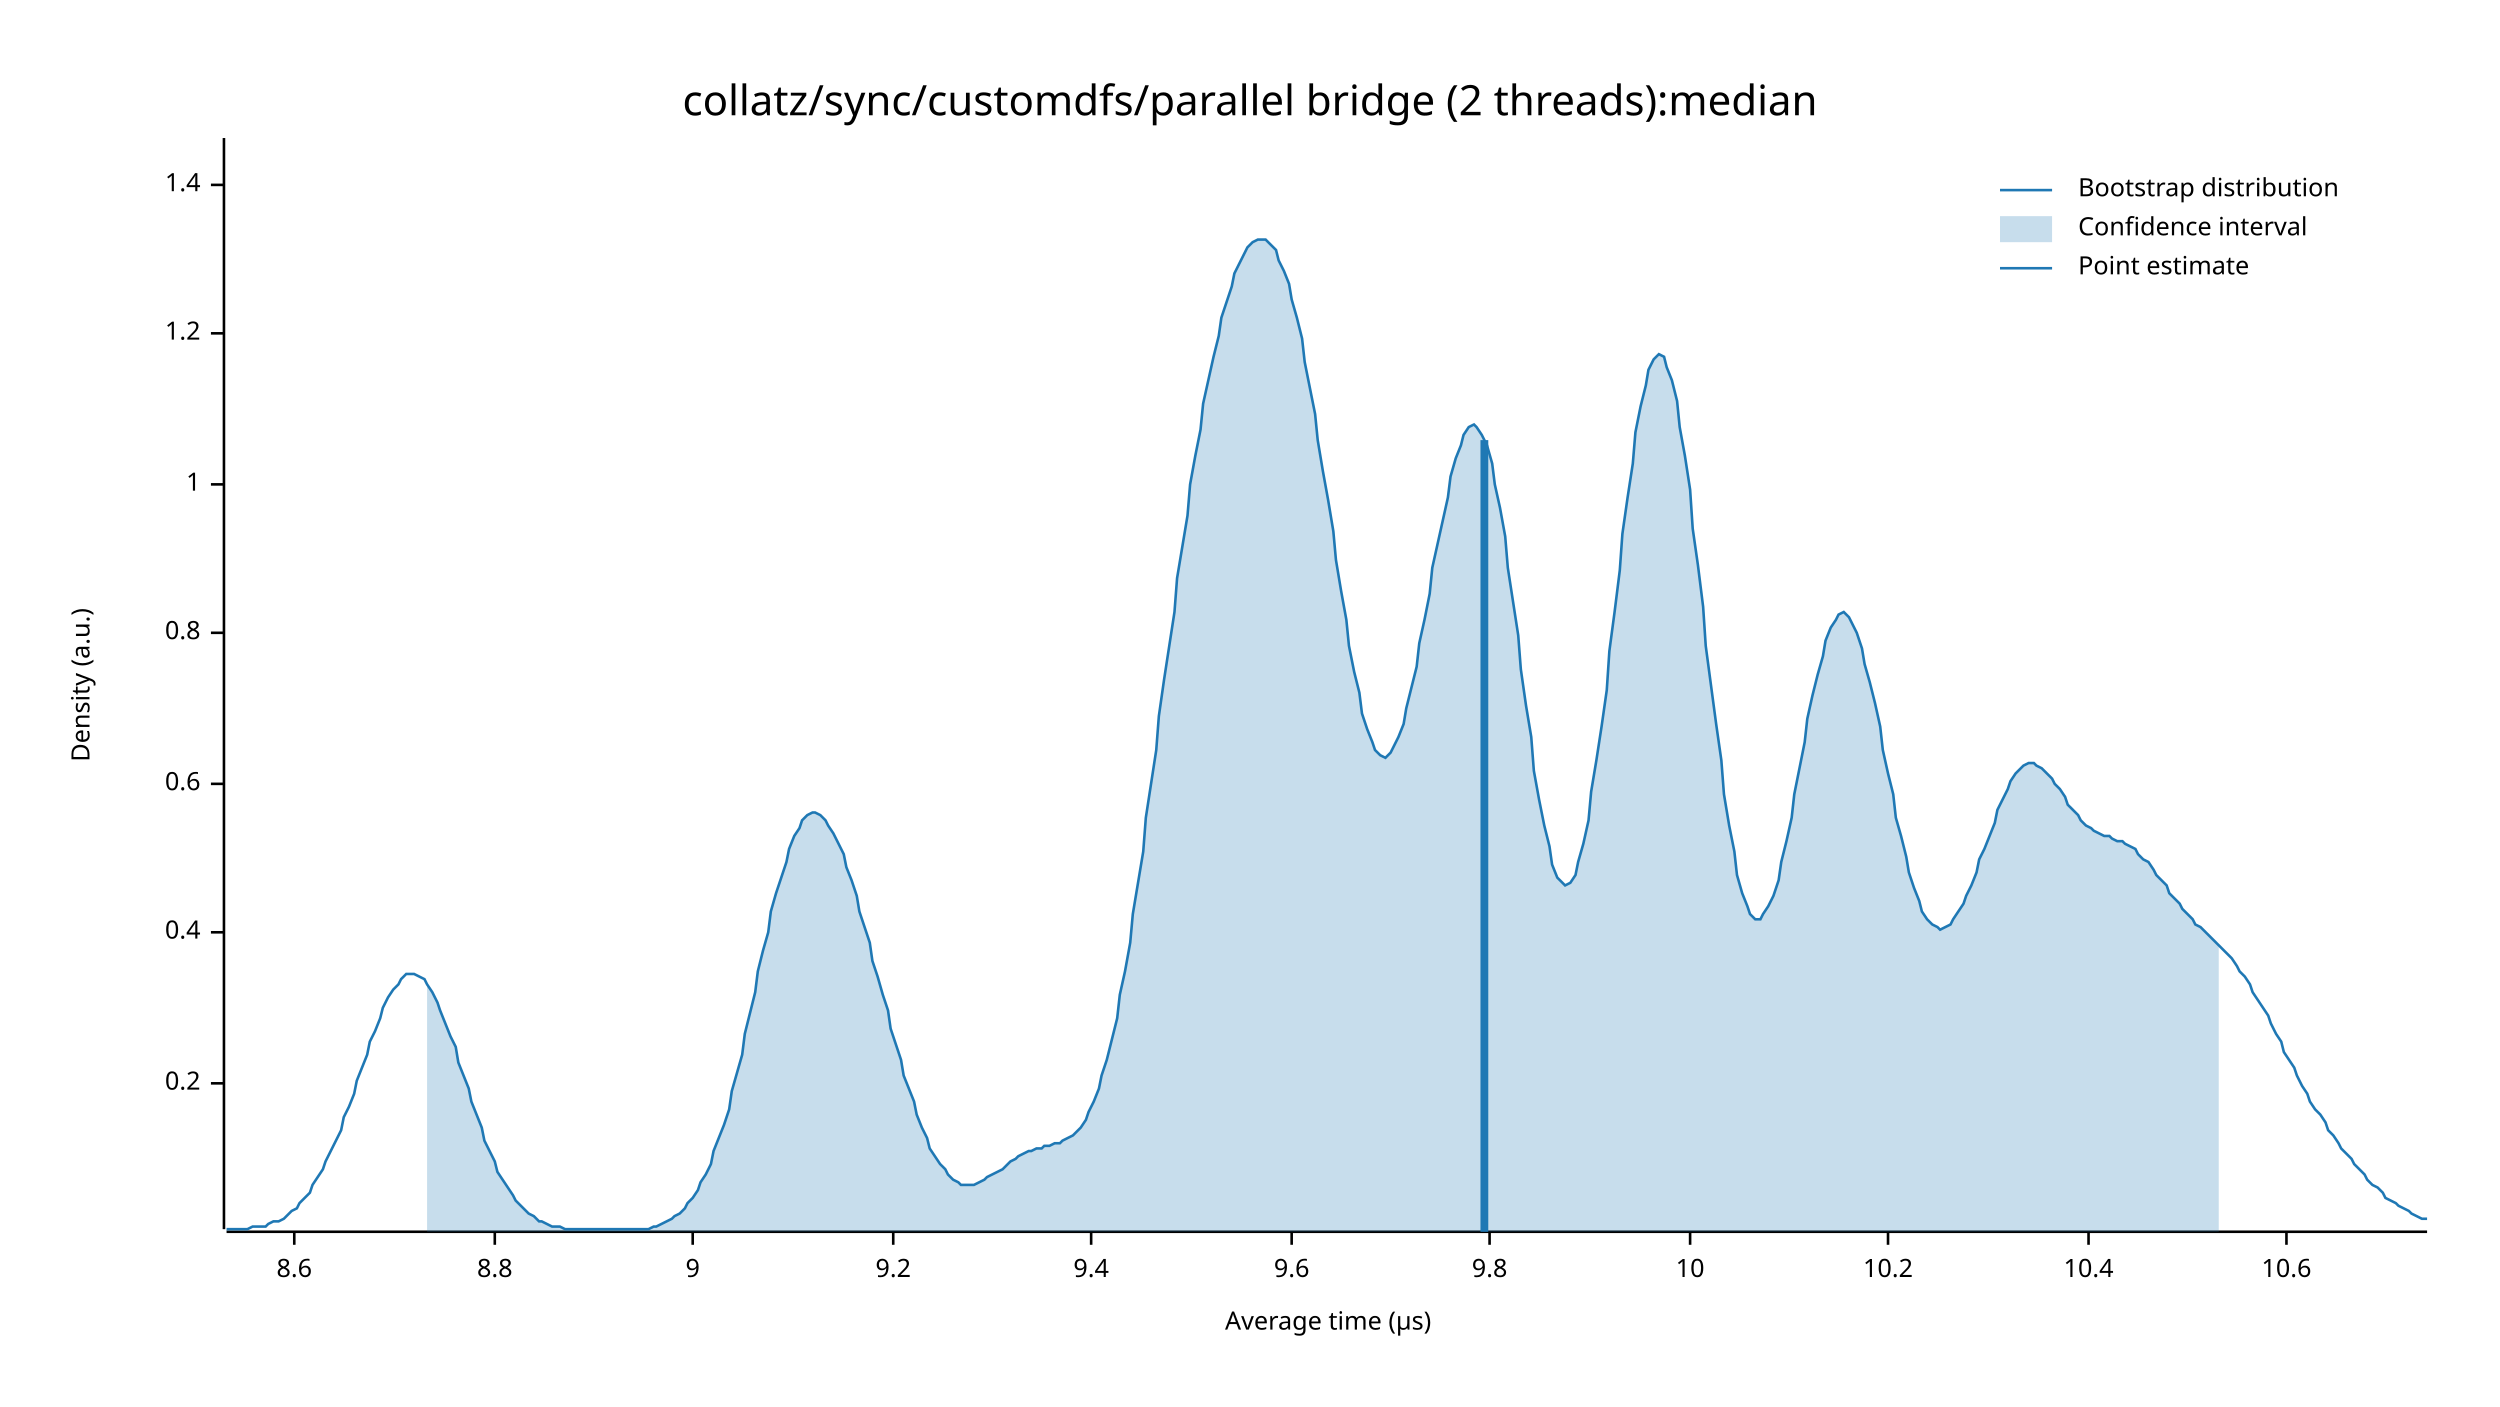
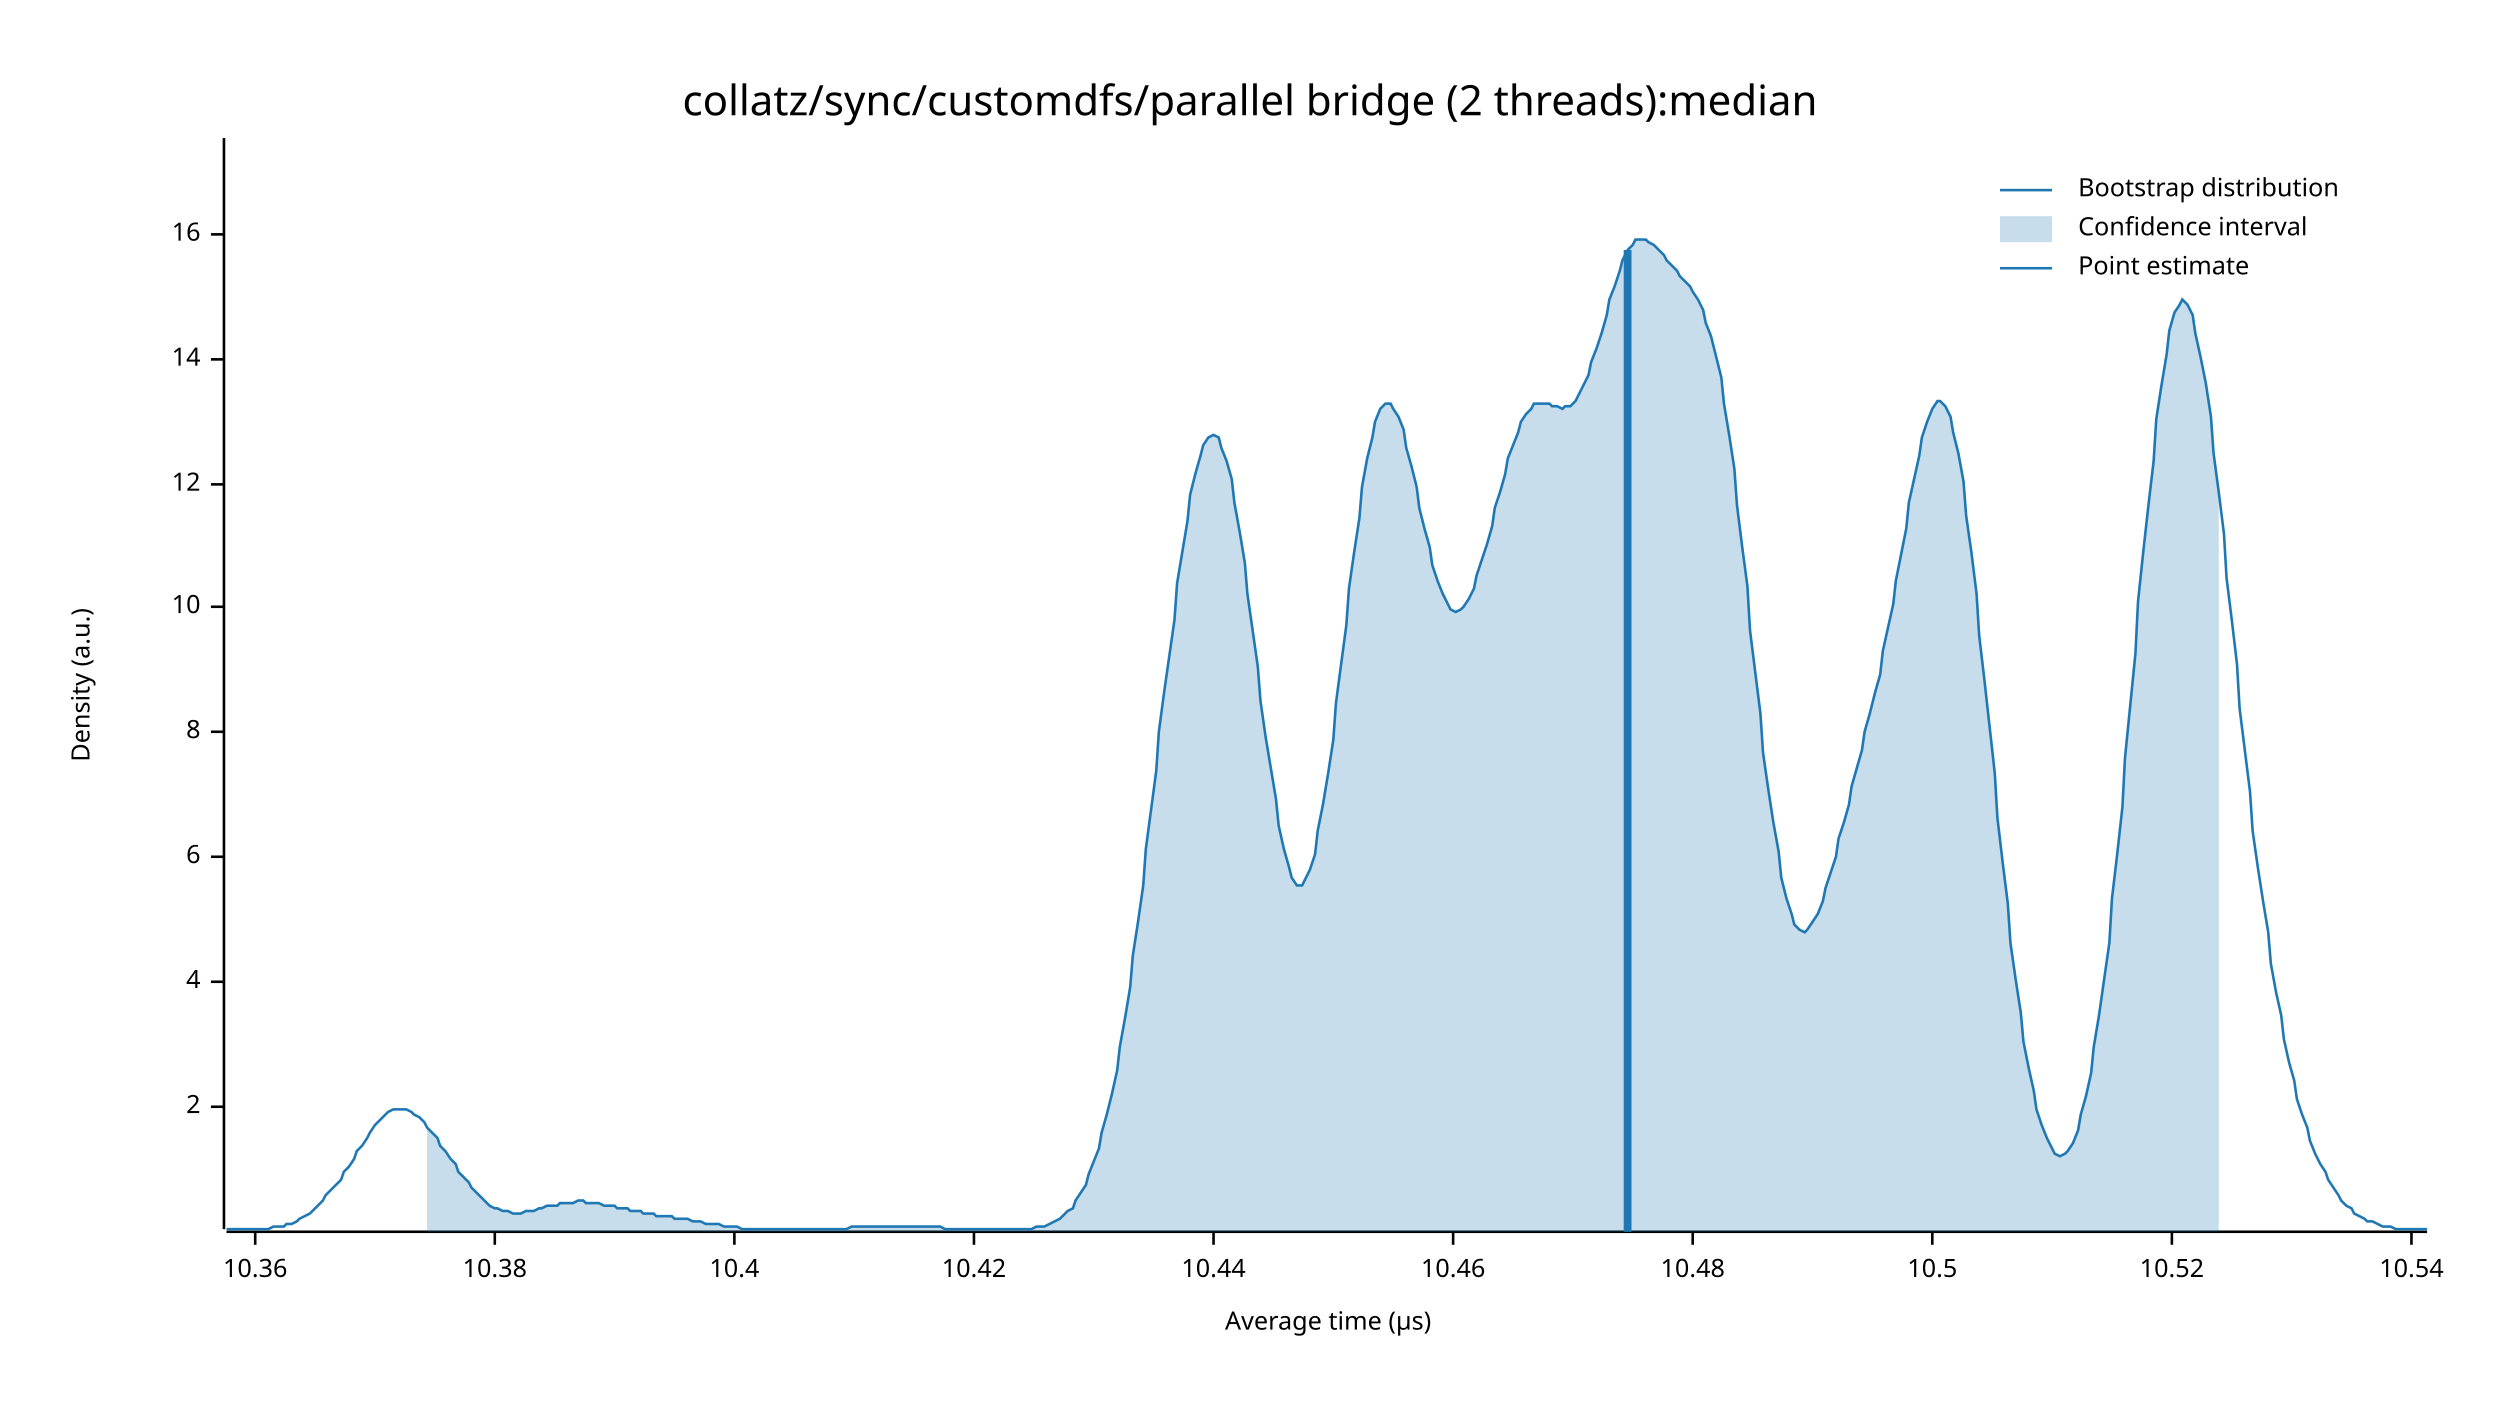
<svg xmlns="http://www.w3.org/2000/svg" width="960" height="540" viewBox="0 0 960 540">
  <text x="480" y="32" dy="0.76em" text-anchor="middle" font-family="sans-serif" font-size="16.129" opacity="1" fill="#000000">
collatz/sync/customdfs/parallel bridge (2 threads):median
</text>
  <text x="27" y="263" dy="0.76em" text-anchor="middle" font-family="sans-serif" font-size="9.677" opacity="1" fill="#000000" transform="rotate(270, 27, 263)">
Density (a.u.)
</text>
  <text x="510" y="513" dy="-0.5ex" text-anchor="middle" font-family="sans-serif" font-size="9.677" opacity="1" fill="#000000">
Average time (µs)
</text>
  <polyline fill="none" opacity="1" stroke="#000000" stroke-width="1" points="86,53 86,472 " />
-   <text x="77" y="416" dy="0.5ex" text-anchor="end" font-family="sans-serif" font-size="9.677" opacity="1" fill="#000000">
- 0.2
+   <text x="77" y="425" dy="0.5ex" text-anchor="end" font-family="sans-serif" font-size="9.677" opacity="1" fill="#000000">
+ 2
</text>
-   <polyline fill="none" opacity="1" stroke="#000000" stroke-width="1" points="81,416 86,416 " />
-   <text x="77" y="358" dy="0.5ex" text-anchor="end" font-family="sans-serif" font-size="9.677" opacity="1" fill="#000000">
- 0.4
+   <polyline fill="none" opacity="1" stroke="#000000" stroke-width="1" points="81,425 86,425 " />
+   <text x="77" y="377" dy="0.5ex" text-anchor="end" font-family="sans-serif" font-size="9.677" opacity="1" fill="#000000">
+ 4
</text>
-   <polyline fill="none" opacity="1" stroke="#000000" stroke-width="1" points="81,358 86,358 " />
-   <text x="77" y="301" dy="0.5ex" text-anchor="end" font-family="sans-serif" font-size="9.677" opacity="1" fill="#000000">
- 0.6
+   <polyline fill="none" opacity="1" stroke="#000000" stroke-width="1" points="81,377 86,377 " />
+   <text x="77" y="329" dy="0.5ex" text-anchor="end" font-family="sans-serif" font-size="9.677" opacity="1" fill="#000000">
+ 6
</text>
-   <polyline fill="none" opacity="1" stroke="#000000" stroke-width="1" points="81,301 86,301 " />
-   <text x="77" y="243" dy="0.5ex" text-anchor="end" font-family="sans-serif" font-size="9.677" opacity="1" fill="#000000">
- 0.8
+   <polyline fill="none" opacity="1" stroke="#000000" stroke-width="1" points="81,329 86,329 " />
+   <text x="77" y="281" dy="0.5ex" text-anchor="end" font-family="sans-serif" font-size="9.677" opacity="1" fill="#000000">
+ 8
</text>
-   <polyline fill="none" opacity="1" stroke="#000000" stroke-width="1" points="81,243 86,243 " />
+   <polyline fill="none" opacity="1" stroke="#000000" stroke-width="1" points="81,281 86,281 " />
+   <text x="77" y="233" dy="0.5ex" text-anchor="end" font-family="sans-serif" font-size="9.677" opacity="1" fill="#000000">
+ 10
+ </text>
+   <polyline fill="none" opacity="1" stroke="#000000" stroke-width="1" points="81,233 86,233 " />
  <text x="77" y="186" dy="0.5ex" text-anchor="end" font-family="sans-serif" font-size="9.677" opacity="1" fill="#000000">
- 1
+ 12
</text>
  <polyline fill="none" opacity="1" stroke="#000000" stroke-width="1" points="81,186 86,186 " />
-   <text x="77" y="128" dy="0.5ex" text-anchor="end" font-family="sans-serif" font-size="9.677" opacity="1" fill="#000000">
- 1.2
+   <text x="77" y="138" dy="0.5ex" text-anchor="end" font-family="sans-serif" font-size="9.677" opacity="1" fill="#000000">
+ 14
</text>
-   <polyline fill="none" opacity="1" stroke="#000000" stroke-width="1" points="81,128 86,128 " />
-   <text x="77" y="71" dy="0.5ex" text-anchor="end" font-family="sans-serif" font-size="9.677" opacity="1" fill="#000000">
- 1.4
+   <polyline fill="none" opacity="1" stroke="#000000" stroke-width="1" points="81,138 86,138 " />
+   <text x="77" y="90" dy="0.5ex" text-anchor="end" font-family="sans-serif" font-size="9.677" opacity="1" fill="#000000">
+ 16
</text>
-   <polyline fill="none" opacity="1" stroke="#000000" stroke-width="1" points="81,71 86,71 " />
+   <polyline fill="none" opacity="1" stroke="#000000" stroke-width="1" points="81,90 86,90 " />
  <polyline fill="none" opacity="1" stroke="#000000" stroke-width="1" points="87,473 932,473 " />
-   <text x="113" y="483" dy="0.76em" text-anchor="middle" font-family="sans-serif" font-size="9.677" opacity="1" fill="#000000">
- 8.6
+   <text x="98" y="483" dy="0.76em" text-anchor="middle" font-family="sans-serif" font-size="9.677" opacity="1" fill="#000000">
+ 10.36
</text>
-   <polyline fill="none" opacity="1" stroke="#000000" stroke-width="1" points="113,473 113,478 " />
+   <polyline fill="none" opacity="1" stroke="#000000" stroke-width="1" points="98,473 98,478 " />
  <text x="190" y="483" dy="0.76em" text-anchor="middle" font-family="sans-serif" font-size="9.677" opacity="1" fill="#000000">
- 8.8
+ 10.38
</text>
  <polyline fill="none" opacity="1" stroke="#000000" stroke-width="1" points="190,473 190,478 " />
-   <text x="266" y="483" dy="0.76em" text-anchor="middle" font-family="sans-serif" font-size="9.677" opacity="1" fill="#000000">
- 9
- </text>
-   <polyline fill="none" opacity="1" stroke="#000000" stroke-width="1" points="266,473 266,478 " />
-   <text x="343" y="483" dy="0.76em" text-anchor="middle" font-family="sans-serif" font-size="9.677" opacity="1" fill="#000000">
- 9.2
- </text>
-   <polyline fill="none" opacity="1" stroke="#000000" stroke-width="1" points="343,473 343,478 " />
-   <text x="419" y="483" dy="0.76em" text-anchor="middle" font-family="sans-serif" font-size="9.677" opacity="1" fill="#000000">
- 9.4
- </text>
-   <polyline fill="none" opacity="1" stroke="#000000" stroke-width="1" points="419,473 419,478 " />
-   <text x="496" y="483" dy="0.76em" text-anchor="middle" font-family="sans-serif" font-size="9.677" opacity="1" fill="#000000">
- 9.6
- </text>
-   <polyline fill="none" opacity="1" stroke="#000000" stroke-width="1" points="496,473 496,478 " />
-   <text x="572" y="483" dy="0.76em" text-anchor="middle" font-family="sans-serif" font-size="9.677" opacity="1" fill="#000000">
- 9.8
- </text>
-   <polyline fill="none" opacity="1" stroke="#000000" stroke-width="1" points="572,473 572,478 " />
-   <text x="649" y="483" dy="0.76em" text-anchor="middle" font-family="sans-serif" font-size="9.677" opacity="1" fill="#000000">
- 10
- </text>
-   <polyline fill="none" opacity="1" stroke="#000000" stroke-width="1" points="649,473 649,478 " />
-   <text x="725" y="483" dy="0.76em" text-anchor="middle" font-family="sans-serif" font-size="9.677" opacity="1" fill="#000000">
- 10.2
- </text>
-   <polyline fill="none" opacity="1" stroke="#000000" stroke-width="1" points="725,473 725,478 " />
-   <text x="802" y="483" dy="0.76em" text-anchor="middle" font-family="sans-serif" font-size="9.677" opacity="1" fill="#000000">
+   <text x="282" y="483" dy="0.76em" text-anchor="middle" font-family="sans-serif" font-size="9.677" opacity="1" fill="#000000">
10.4
</text>
-   <polyline fill="none" opacity="1" stroke="#000000" stroke-width="1" points="802,473 802,478 " />
-   <text x="878" y="483" dy="0.76em" text-anchor="middle" font-family="sans-serif" font-size="9.677" opacity="1" fill="#000000">
- 10.6
+   <polyline fill="none" opacity="1" stroke="#000000" stroke-width="1" points="282,473 282,478 " />
+   <text x="374" y="483" dy="0.76em" text-anchor="middle" font-family="sans-serif" font-size="9.677" opacity="1" fill="#000000">
+ 10.42
</text>
-   <polyline fill="none" opacity="1" stroke="#000000" stroke-width="1" points="878,473 878,478 " />
-   <polyline fill="none" opacity="1" stroke="#1F78B4" stroke-width="1" points="87,472 88,472 90,472 92,472 93,472 95,472 97,471 98,471 100,471 102,471 103,470 105,469 107,469 109,468 110,467 112,465 114,464 115,462 117,460 119,458 120,455 122,452 124,449 125,446 127,442 129,438 131,434 132,429 134,425 136,420 137,415 139,410 141,405 142,400 144,396 146,391 147,387 149,383 151,380 153,378 154,376 156,374 158,374 159,374 161,375 163,376 164,378 166,381 168,385 169,388 171,393 173,398 175,402 176,408 178,413 180,418 181,423 183,428 185,433 186,438 188,442 190,446 191,450 193,453 195,456 197,459 198,461 200,463 202,465 203,466 205,467 207,469 208,469 210,470 212,471 214,471 215,471 217,472 219,472 220,472 222,472 224,472 225,472 227,472 229,472 230,472 232,472 234,472 236,472 237,472 239,472 241,472 242,472 244,472 246,472 247,472 249,472 251,471 252,471 254,470 256,469 258,468 259,467 261,466 263,464 264,462 266,460 268,457 269,454 271,451 273,447 274,442 276,437 278,432 280,426 281,419 283,412 285,405 286,397 288,389 290,381 291,373 293,365 295,358 296,350 298,343 300,337 302,331 303,326 305,321 307,318 308,315 310,313 312,312 313,312 315,313 317,315 318,317 320,320 322,324 324,328 325,333 327,338 329,344 330,350 332,356 334,362 335,369 337,375 339,382 341,388 342,395 344,401 346,407 347,413 349,418 351,423 352,428 354,433 356,437 357,441 359,444 361,447 363,449 364,451 366,453 368,454 369,455 371,455 373,455 374,455 376,454 378,453 379,452 381,451 383,450 385,449 386,448 388,446 390,445 391,444 393,443 395,442 396,442 398,441 400,441 401,440 403,440 405,439 407,439 408,438 410,437 412,436 413,435 415,433 417,430 418,427 420,423 422,418 423,413 425,407 427,399 429,391 430,382 432,373 434,362 435,351 437,339 439,327 440,314 442,301 444,288 445,275 447,261 449,248 451,235 452,222 454,210 456,198 457,186 459,175 461,165 462,155 464,146 466,137 468,129 469,122 471,116 473,110 474,105 476,101 478,97 479,95 481,93 483,92 484,92 486,92 488,94 490,96 491,100 493,104 495,109 496,115 498,122 500,130 501,139 503,149 505,159 506,169 508,181 510,192 512,204 513,215 515,227 517,238 518,248 520,258 522,266 523,274 525,280 527,285 528,288 530,290 532,291 534,289 535,287 537,283 539,278 540,272 542,264 544,256 545,247 547,238 549,228 550,218 552,209 554,200 556,191 557,183 559,176 561,171 562,167 564,164 566,163 567,164 569,167 571,171 573,178 574,186 576,195 578,206 579,218 581,231 583,244 584,257 586,271 588,283 589,296 591,307 593,317 595,325 596,332 598,337 600,339 601,340 603,339 605,336 606,331 608,324 610,315 611,304 613,292 615,279 617,265 618,250 620,235 622,219 623,205 625,191 627,178 628,166 630,156 632,148 633,142 635,138 637,136 639,137 640,141 642,146 644,154 645,164 647,175 649,188 650,203 652,217 654,233 655,248 657,263 659,278 661,292 662,305 664,317 666,327 667,336 669,343 671,348 672,351 674,353 676,353 677,351 679,348 681,344 683,338 684,331 686,323 688,314 689,305 691,295 693,285 694,276 696,267 698,259 700,252 701,246 703,241 705,238 706,236 708,235 710,237 711,239 713,243 715,249 716,255 718,262 720,270 722,279 723,288 725,297 727,305 728,314 730,321 732,329 733,335 735,341 737,346 738,350 740,353 742,355 744,356 745,357 747,356 749,355 750,353 752,350 754,347 755,344 757,340 759,335 760,330 762,326 764,321 766,316 767,311 769,307 771,303 772,300 774,297 776,295 777,294 779,293 781,293 782,294 784,295 786,297 788,299 789,301 791,303 793,306 794,309 796,311 798,313 799,315 801,317 803,318 804,319 806,320 808,321 810,321 811,322 813,323 815,323 816,324 818,325 820,326 821,328 823,330 825,331 827,334 828,336 830,338 832,340 833,343 835,345 837,347 838,349 840,351 842,353 843,355 845,356 847,358 849,360 850,361 852,363 854,365 855,366 857,368 859,371 860,373 862,375 864,378 865,381 867,384 869,387 871,390 872,393 874,397 876,400 877,404 879,407 881,410 882,413 884,417 886,420 887,423 889,426 891,428 893,431 894,434 896,436 898,439 899,441 901,443 903,445 904,447 906,449 908,451 909,453 911,455 913,456 915,458 916,460 918,461 920,462 921,463 923,464 925,465 926,466 928,467 930,468 932,468 " />
-   <polygon opacity="0.25" fill="#1F78B4" points="164,378 166,381 168,385 169,388 171,393 173,398 175,402 176,408 178,413 180,418 181,423 183,428 185,433 186,438 188,442 190,446 191,450 193,453 195,456 197,459 198,461 200,463 202,465 203,466 205,467 207,469 208,469 210,470 212,471 214,471 215,471 217,472 219,472 220,472 222,472 224,472 225,472 227,472 229,472 230,472 232,472 234,472 236,472 237,472 239,472 241,472 242,472 244,472 246,472 247,472 249,472 251,471 252,471 254,470 256,469 258,468 259,467 261,466 263,464 264,462 266,460 268,457 269,454 271,451 273,447 274,442 276,437 278,432 280,426 281,419 283,412 285,405 286,397 288,389 290,381 291,373 293,365 295,358 296,350 298,343 300,337 302,331 303,326 305,321 307,318 308,315 310,313 312,312 313,312 315,313 317,315 318,317 320,320 322,324 324,328 325,333 327,338 329,344 330,350 332,356 334,362 335,369 337,375 339,382 341,388 342,395 344,401 346,407 347,413 349,418 351,423 352,428 354,433 356,437 357,441 359,444 361,447 363,449 364,451 366,453 368,454 369,455 371,455 373,455 374,455 376,454 378,453 379,452 381,451 383,450 385,449 386,448 388,446 390,445 391,444 393,443 395,442 396,442 398,441 400,441 401,440 403,440 405,439 407,439 408,438 410,437 412,436 413,435 415,433 417,430 418,427 420,423 422,418 423,413 425,407 427,399 429,391 430,382 432,373 434,362 435,351 437,339 439,327 440,314 442,301 444,288 445,275 447,261 449,248 451,235 452,222 454,210 456,198 457,186 459,175 461,165 462,155 464,146 466,137 468,129 469,122 471,116 473,110 474,105 476,101 478,97 479,95 481,93 483,92 484,92 486,92 488,94 490,96 491,100 493,104 495,109 496,115 498,122 500,130 501,139 503,149 505,159 506,169 508,181 510,192 512,204 513,215 515,227 517,238 518,248 520,258 522,266 523,274 525,280 527,285 528,288 530,290 532,291 534,289 535,287 537,283 539,278 540,272 542,264 544,256 545,247 547,238 549,228 550,218 552,209 554,200 556,191 557,183 559,176 561,171 562,167 564,164 566,163 567,164 569,167 571,171 573,178 574,186 576,195 578,206 579,218 581,231 583,244 584,257 586,271 588,283 589,296 591,307 593,317 595,325 596,332 598,337 600,339 601,340 603,339 605,336 606,331 608,324 610,315 611,304 613,292 615,279 617,265 618,250 620,235 622,219 623,205 625,191 627,178 628,166 630,156 632,148 633,142 635,138 637,136 639,137 640,141 642,146 644,154 645,164 647,175 649,188 650,203 652,217 654,233 655,248 657,263 659,278 661,292 662,305 664,317 666,327 667,336 669,343 671,348 672,351 674,353 676,353 677,351 679,348 681,344 683,338 684,331 686,323 688,314 689,305 691,295 693,285 694,276 696,267 698,259 700,252 701,246 703,241 705,238 706,236 708,235 710,237 711,239 713,243 715,249 716,255 718,262 720,270 722,279 723,288 725,297 727,305 728,314 730,321 732,329 733,335 735,341 737,346 738,350 740,353 742,355 744,356 745,357 747,356 749,355 750,353 752,350 754,347 755,344 757,340 759,335 760,330 762,326 764,321 766,316 767,311 769,307 771,303 772,300 774,297 776,295 777,294 779,293 781,293 782,294 784,295 786,297 788,299 789,301 791,303 793,306 794,309 796,311 798,313 799,315 801,317 803,318 804,319 806,320 808,321 810,321 811,322 813,323 815,323 816,324 818,325 820,326 821,328 823,330 825,331 827,334 828,336 830,338 832,340 833,343 835,345 837,347 838,349 840,351 842,353 843,355 845,356 847,358 849,360 850,361 852,363 852,473 164,473 " />
-   <polyline fill="none" opacity="1" stroke="#1F78B4" stroke-width="3" points="570,473 570,169 " />
+   <polyline fill="none" opacity="1" stroke="#000000" stroke-width="1" points="374,473 374,478 " />
+   <text x="466" y="483" dy="0.76em" text-anchor="middle" font-family="sans-serif" font-size="9.677" opacity="1" fill="#000000">
+ 10.44
+ </text>
+   <polyline fill="none" opacity="1" stroke="#000000" stroke-width="1" points="466,473 466,478 " />
+   <text x="558" y="483" dy="0.76em" text-anchor="middle" font-family="sans-serif" font-size="9.677" opacity="1" fill="#000000">
+ 10.46
+ </text>
+   <polyline fill="none" opacity="1" stroke="#000000" stroke-width="1" points="558,473 558,478 " />
+   <text x="650" y="483" dy="0.76em" text-anchor="middle" font-family="sans-serif" font-size="9.677" opacity="1" fill="#000000">
+ 10.48
+ </text>
+   <polyline fill="none" opacity="1" stroke="#000000" stroke-width="1" points="650,473 650,478 " />
+   <text x="742" y="483" dy="0.76em" text-anchor="middle" font-family="sans-serif" font-size="9.677" opacity="1" fill="#000000">
+ 10.5
+ </text>
+   <polyline fill="none" opacity="1" stroke="#000000" stroke-width="1" points="742,473 742,478 " />
+   <text x="834" y="483" dy="0.76em" text-anchor="middle" font-family="sans-serif" font-size="9.677" opacity="1" fill="#000000">
+ 10.52
+ </text>
+   <polyline fill="none" opacity="1" stroke="#000000" stroke-width="1" points="834,473 834,478 " />
+   <text x="926" y="483" dy="0.76em" text-anchor="middle" font-family="sans-serif" font-size="9.677" opacity="1" fill="#000000">
+ 10.54
+ </text>
+   <polyline fill="none" opacity="1" stroke="#000000" stroke-width="1" points="926,473 926,478 " />
+   <polyline fill="none" opacity="1" stroke="#1F78B4" stroke-width="1" points="87,472 88,472 90,472 92,472 93,472 95,472 97,472 98,472 100,472 102,472 103,472 105,471 107,471 109,471 110,470 112,470 114,469 115,468 117,467 119,466 120,465 122,463 124,461 125,459 127,457 129,455 131,453 132,450 134,448 136,445 137,442 139,440 141,437 142,435 144,432 146,430 147,429 149,427 151,426 153,426 154,426 156,426 158,427 159,428 161,429 163,431 164,433 166,435 168,437 169,440 171,442 173,445 175,447 176,450 178,452 180,454 181,456 183,458 185,460 186,461 188,463 190,464 191,464 193,465 195,465 197,466 198,466 200,466 202,465 203,465 205,465 207,464 208,464 210,463 212,463 214,463 215,462 217,462 219,462 220,462 222,461 224,461 225,462 227,462 229,462 230,462 232,463 234,463 236,463 237,464 239,464 241,464 242,465 244,465 246,465 247,466 249,466 251,466 252,467 254,467 256,467 258,467 259,468 261,468 263,468 264,468 266,469 268,469 269,469 271,470 273,470 274,470 276,470 278,471 280,471 281,471 283,471 285,472 286,472 288,472 290,472 291,472 293,472 295,472 296,472 298,472 300,472 302,472 303,472 305,472 307,472 308,472 310,472 312,472 313,472 315,472 317,472 318,472 320,472 322,472 324,472 325,472 327,471 329,471 330,471 332,471 334,471 335,471 337,471 339,471 341,471 342,471 344,471 346,471 347,471 349,471 351,471 352,471 354,471 356,471 357,471 359,471 361,471 363,472 364,472 366,472 368,472 369,472 371,472 373,472 374,472 376,472 378,472 379,472 381,472 383,472 385,472 386,472 388,472 390,472 391,472 393,472 395,472 396,472 398,471 400,471 401,471 403,470 405,469 407,468 408,467 410,465 412,464 413,461 415,458 417,455 418,451 420,446 422,441 423,435 425,428 427,420 429,411 430,402 432,391 434,379 435,367 437,354 439,340 440,326 442,311 444,296 445,281 447,266 449,252 451,238 452,224 454,212 456,200 457,190 459,182 461,175 462,171 464,168 466,167 468,168 469,172 471,177 473,184 474,193 476,204 478,216 479,228 481,242 483,256 484,269 486,283 488,295 490,307 491,317 493,326 495,333 496,337 498,340 500,340 501,338 503,334 505,328 506,319 508,309 510,297 512,284 513,270 515,255 517,240 518,226 520,212 522,199 523,187 525,176 527,168 528,162 530,157 532,155 534,155 535,157 537,160 539,165 540,172 542,179 544,187 545,195 547,203 549,210 550,217 552,223 554,228 556,232 557,234 559,235 561,234 562,233 564,230 566,226 567,221 569,215 571,209 573,202 574,195 576,189 578,182 579,176 581,171 583,166 584,162 586,159 588,157 589,155 591,155 593,155 595,155 596,156 598,156 600,157 601,156 603,156 605,154 606,152 608,148 610,144 611,139 613,134 615,128 617,121 618,115 620,110 622,104 623,100 625,96 627,94 628,92 630,92 632,92 633,93 635,94 637,96 639,98 640,100 642,102 644,104 645,106 647,108 649,110 650,112 652,115 654,119 655,124 657,129 659,137 661,145 662,155 664,167 666,180 667,194 669,210 671,225 672,242 674,258 676,274 677,289 679,303 681,316 683,327 684,337 686,345 688,351 689,355 691,357 693,358 694,357 696,354 698,351 700,346 701,341 703,335 705,329 706,322 708,316 710,309 711,302 713,295 715,288 716,281 718,274 720,266 722,259 723,250 725,241 727,232 728,223 730,213 732,203 733,193 735,184 737,175 738,168 740,162 742,157 744,154 745,154 747,156 749,160 750,166 752,174 754,185 755,198 757,212 759,228 760,244 762,261 764,279 766,297 767,314 769,331 771,347 772,362 774,376 776,389 777,400 779,410 781,419 782,426 784,432 786,437 788,441 789,443 791,444 793,443 794,442 796,439 798,434 799,428 801,421 803,412 804,402 806,390 808,376 810,362 811,345 813,328 815,310 816,291 818,271 820,251 821,231 823,212 825,194 827,177 828,161 830,148 832,136 833,127 835,120 837,117 838,115 840,117 842,121 843,128 845,137 847,147 849,160 850,174 852,189 854,205 855,222 857,238 859,255 860,272 862,288 864,304 865,319 867,333 869,346 871,358 872,370 874,381 876,390 877,399 879,408 881,415 882,422 884,428 886,433 887,438 889,443 891,447 893,450 894,453 896,456 898,459 899,461 901,463 903,464 904,466 906,467 908,468 909,469 911,469 913,470 915,471 916,471 918,471 920,472 921,472 923,472 925,472 926,472 928,472 930,472 932,472 " />
+   <polygon opacity="0.25" fill="#1F78B4" points="164,433 166,435 168,437 169,440 171,442 173,445 175,447 176,450 178,452 180,454 181,456 183,458 185,460 186,461 188,463 190,464 191,464 193,465 195,465 197,466 198,466 200,466 202,465 203,465 205,465 207,464 208,464 210,463 212,463 214,463 215,462 217,462 219,462 220,462 222,461 224,461 225,462 227,462 229,462 230,462 232,463 234,463 236,463 237,464 239,464 241,464 242,465 244,465 246,465 247,466 249,466 251,466 252,467 254,467 256,467 258,467 259,468 261,468 263,468 264,468 266,469 268,469 269,469 271,470 273,470 274,470 276,470 278,471 280,471 281,471 283,471 285,472 286,472 288,472 290,472 291,472 293,472 295,472 296,472 298,472 300,472 302,472 303,472 305,472 307,472 308,472 310,472 312,472 313,472 315,472 317,472 318,472 320,472 322,472 324,472 325,472 327,471 329,471 330,471 332,471 334,471 335,471 337,471 339,471 341,471 342,471 344,471 346,471 347,471 349,471 351,471 352,471 354,471 356,471 357,471 359,471 361,471 363,472 364,472 366,472 368,472 369,472 371,472 373,472 374,472 376,472 378,472 379,472 381,472 383,472 385,472 386,472 388,472 390,472 391,472 393,472 395,472 396,472 398,471 400,471 401,471 403,470 405,469 407,468 408,467 410,465 412,464 413,461 415,458 417,455 418,451 420,446 422,441 423,435 425,428 427,420 429,411 430,402 432,391 434,379 435,367 437,354 439,340 440,326 442,311 444,296 445,281 447,266 449,252 451,238 452,224 454,212 456,200 457,190 459,182 461,175 462,171 464,168 466,167 468,168 469,172 471,177 473,184 474,193 476,204 478,216 479,228 481,242 483,256 484,269 486,283 488,295 490,307 491,317 493,326 495,333 496,337 498,340 500,340 501,338 503,334 505,328 506,319 508,309 510,297 512,284 513,270 515,255 517,240 518,226 520,212 522,199 523,187 525,176 527,168 528,162 530,157 532,155 534,155 535,157 537,160 539,165 540,172 542,179 544,187 545,195 547,203 549,210 550,217 552,223 554,228 556,232 557,234 559,235 561,234 562,233 564,230 566,226 567,221 569,215 571,209 573,202 574,195 576,189 578,182 579,176 581,171 583,166 584,162 586,159 588,157 589,155 591,155 593,155 595,155 596,156 598,156 600,157 601,156 603,156 605,154 606,152 608,148 610,144 611,139 613,134 615,128 617,121 618,115 620,110 622,104 623,100 625,96 627,94 628,92 630,92 632,92 633,93 635,94 637,96 639,98 640,100 642,102 644,104 645,106 647,108 649,110 650,112 652,115 654,119 655,124 657,129 659,137 661,145 662,155 664,167 666,180 667,194 669,210 671,225 672,242 674,258 676,274 677,289 679,303 681,316 683,327 684,337 686,345 688,351 689,355 691,357 693,358 694,357 696,354 698,351 700,346 701,341 703,335 705,329 706,322 708,316 710,309 711,302 713,295 715,288 716,281 718,274 720,266 722,259 723,250 725,241 727,232 728,223 730,213 732,203 733,193 735,184 737,175 738,168 740,162 742,157 744,154 745,154 747,156 749,160 750,166 752,174 754,185 755,198 757,212 759,228 760,244 762,261 764,279 766,297 767,314 769,331 771,347 772,362 774,376 776,389 777,400 779,410 781,419 782,426 784,432 786,437 788,441 789,443 791,444 793,443 794,442 796,439 798,434 799,428 801,421 803,412 804,402 806,390 808,376 810,362 811,345 813,328 815,310 816,291 818,271 820,251 821,231 823,212 825,194 827,177 828,161 830,148 832,136 833,127 835,120 837,117 838,115 840,117 842,121 843,128 845,137 847,147 849,160 850,174 852,189 852,473 164,473 " />
+   <polyline fill="none" opacity="1" stroke="#1F78B4" stroke-width="3" points="625,473 625,96 " />
  <text x="798" y="68" dy="0.76em" text-anchor="start" font-family="sans-serif" font-size="9.677" opacity="1" fill="#000000">
Bootstrap distribution
</text>
  <text x="798" y="83" dy="0.76em" text-anchor="start" font-family="sans-serif" font-size="9.677" opacity="1" fill="#000000">
Confidence interval
</text>
  <text x="798" y="98" dy="0.76em" text-anchor="start" font-family="sans-serif" font-size="9.677" opacity="1" fill="#000000">
Point estimate
</text>
  <polyline fill="none" opacity="1" stroke="#1F78B4" stroke-width="1" points="768,73 788,73 " />
  <rect x="768" y="83" width="20" height="10" opacity="0.25" fill="#1F78B4" stroke="none" />
  <polyline fill="none" opacity="1" stroke="#1F78B4" stroke-width="1" points="768,103 788,103 " />
</svg>
